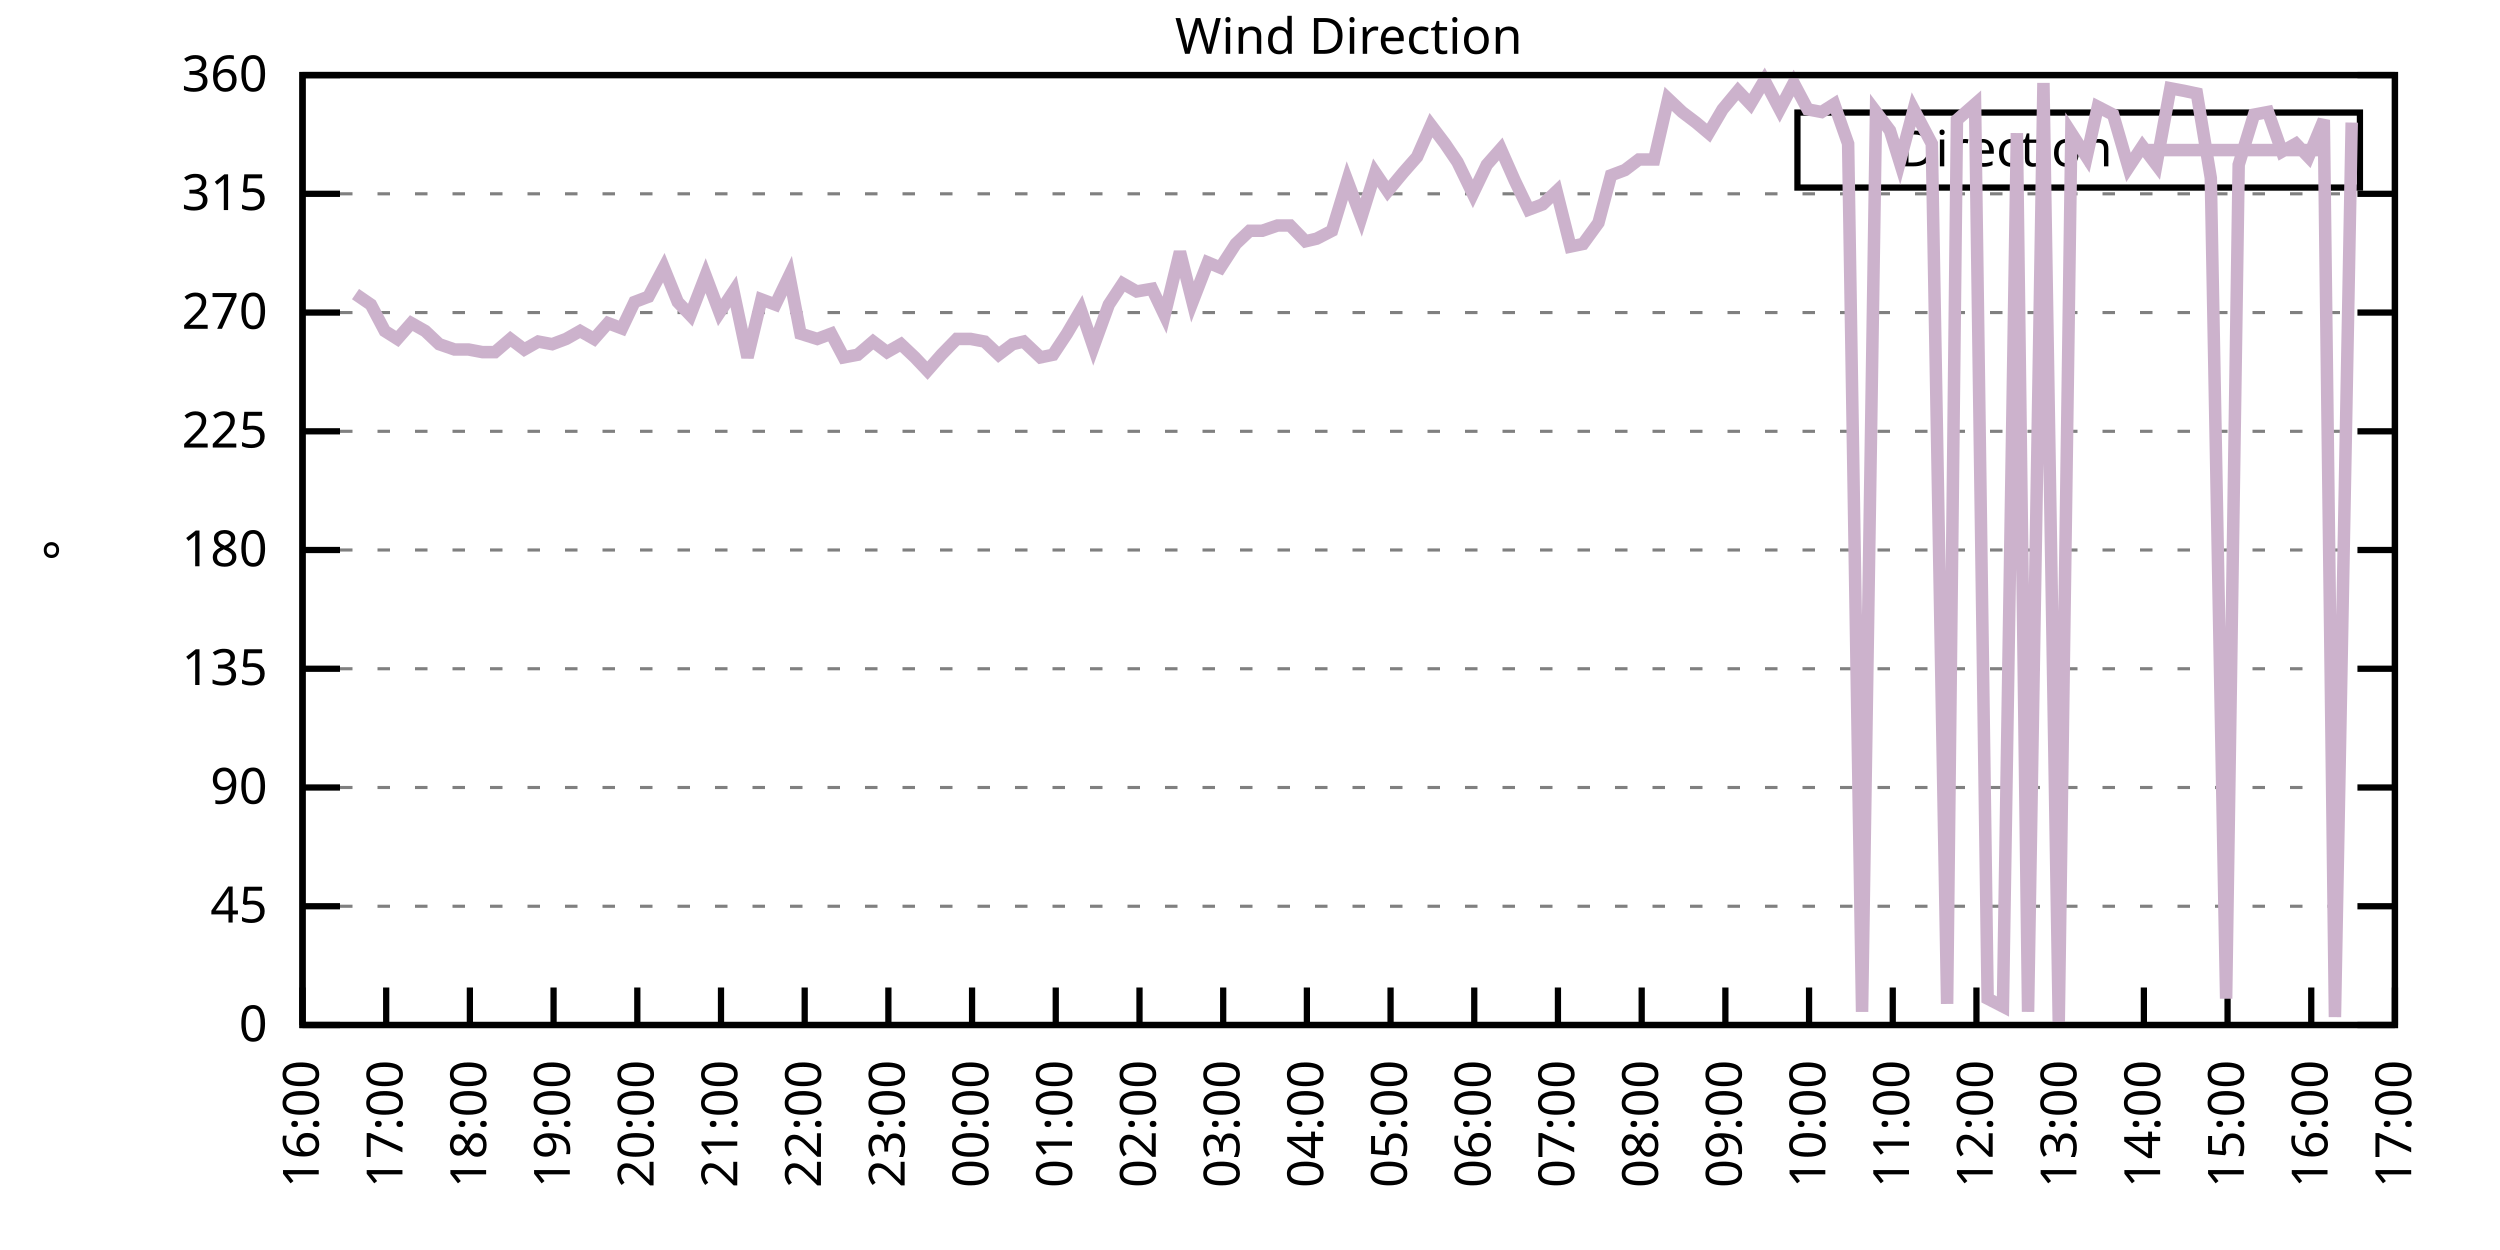
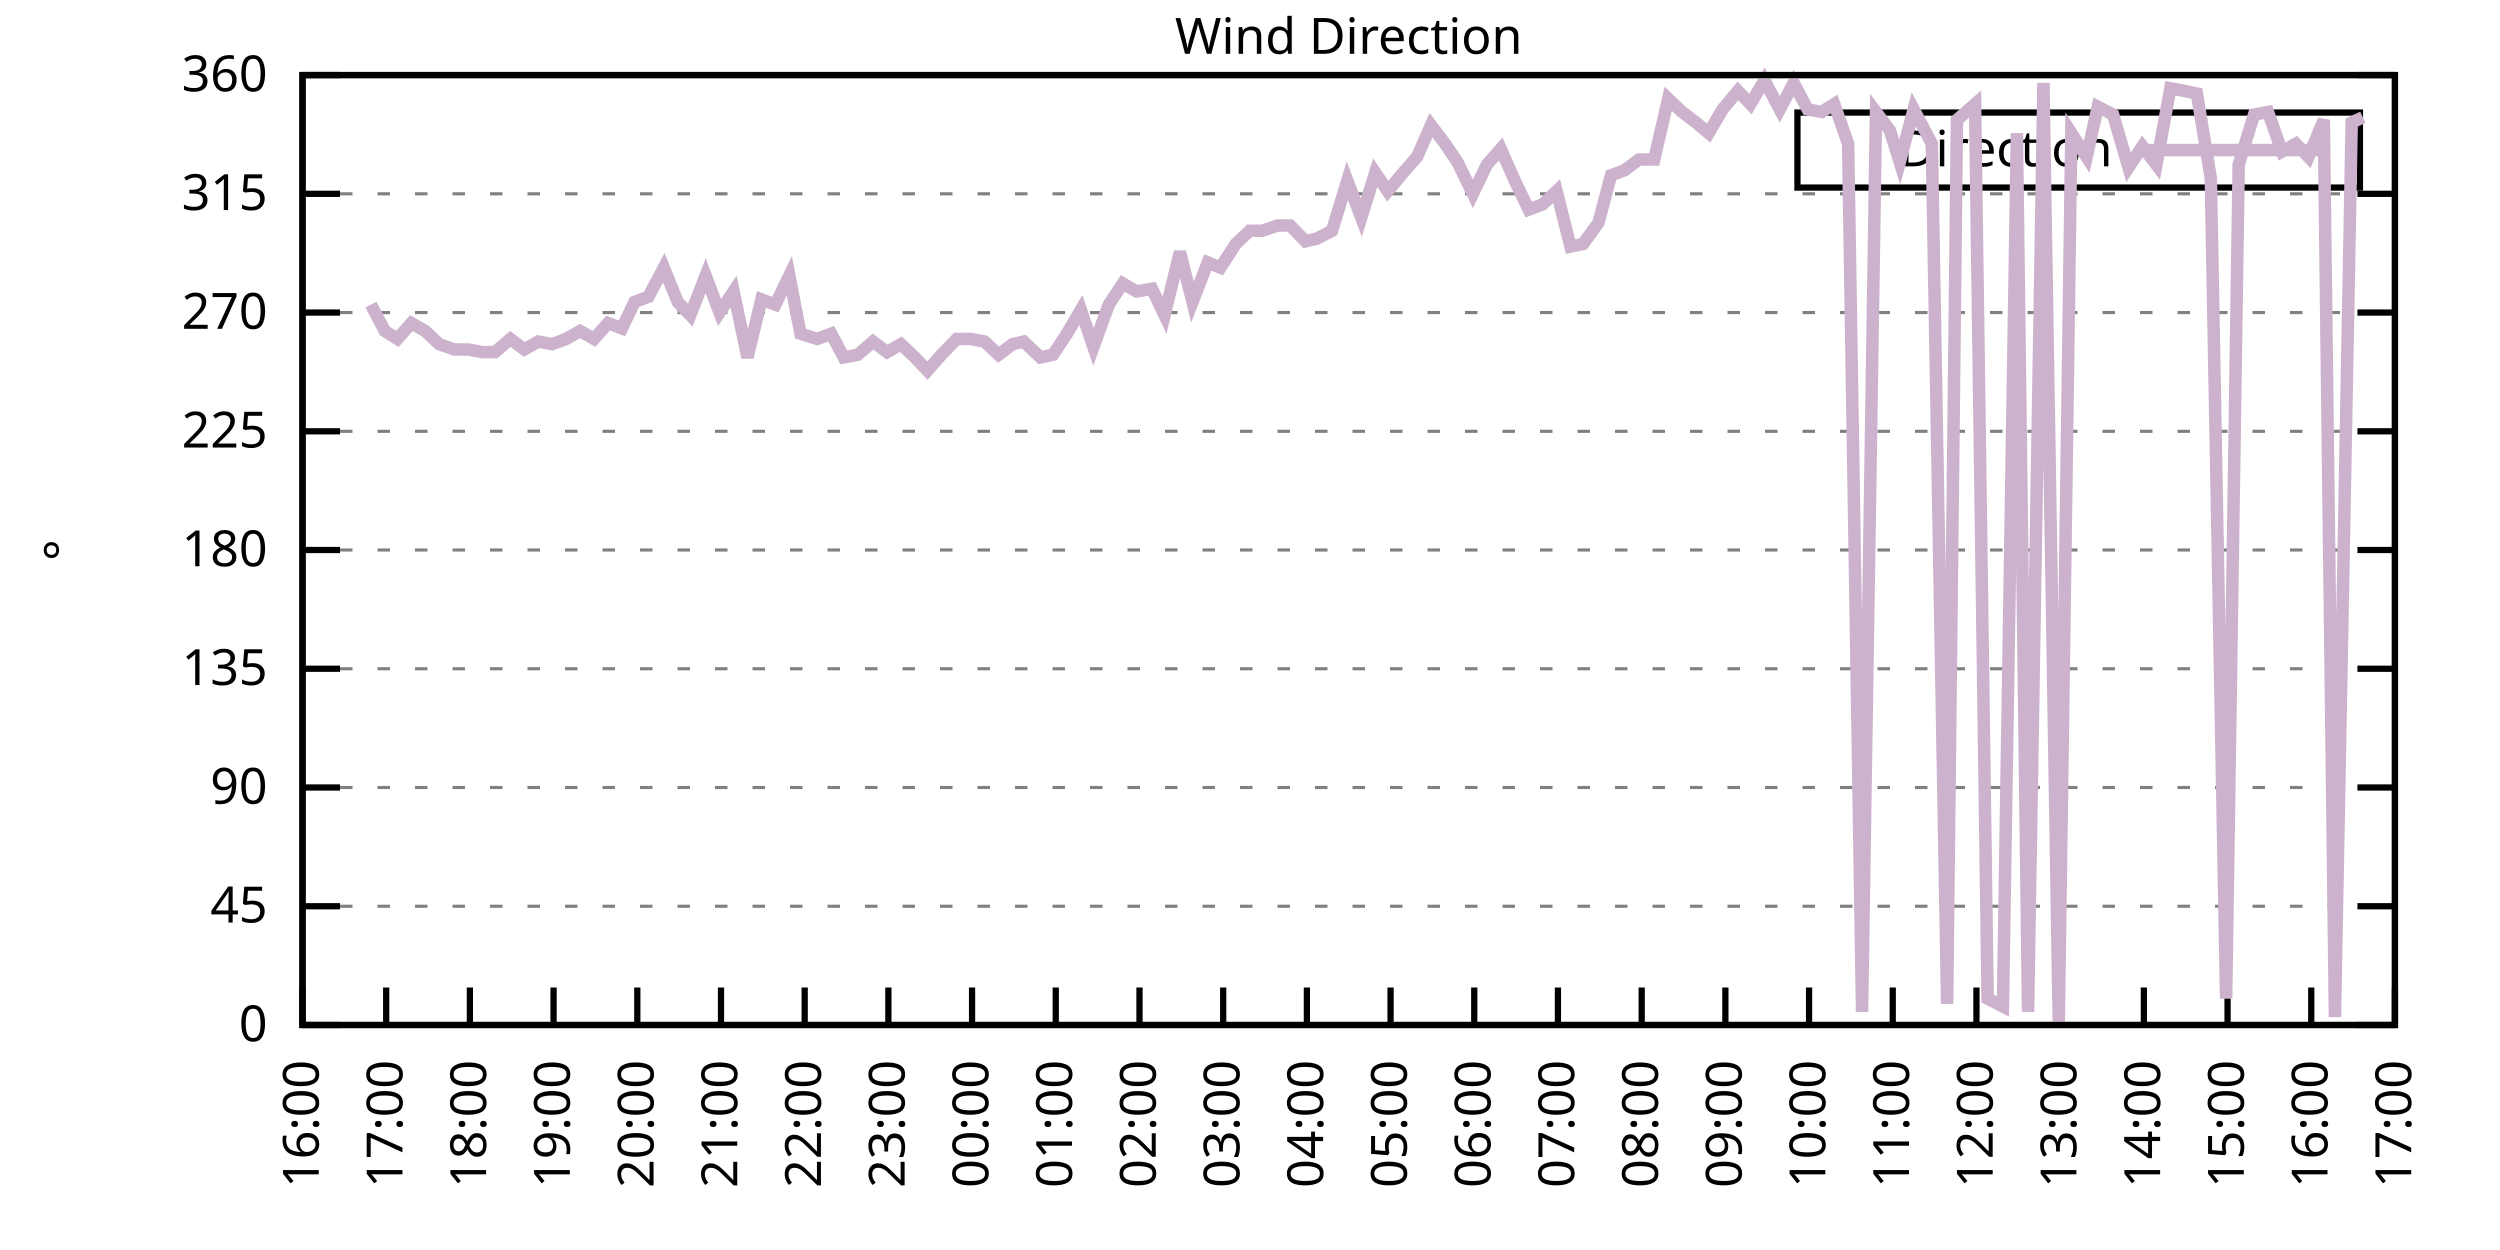
<svg xmlns="http://www.w3.org/2000/svg" xmlns:xlink="http://www.w3.org/1999/xlink" width="400" height="200" viewBox="0 0 400 200">
  <g id="gnuplot_canvas">
    <rect x="0" y="0" width="400" height="200" fill="none" />
    <defs>
      <circle id="gpDot" r="0.5" stroke-width="0.5" stroke="currentColor" />
      <path id="gpPt0" stroke-width="0.333" stroke="currentColor" d="M-1,0 h2 M0,-1 v2" />
      <path id="gpPt1" stroke-width="0.333" stroke="currentColor" d="M-1,-1 L1,1 M1,-1 L-1,1" />
      <path id="gpPt2" stroke-width="0.333" stroke="currentColor" d="M-1,0 L1,0 M0,-1 L0,1 M-1,-1 L1,1 M-1,1 L1,-1" />
      <rect id="gpPt3" stroke-width="0.333" stroke="currentColor" x="-1" y="-1" width="2" height="2" />
      <rect id="gpPt4" stroke-width="0.333" stroke="currentColor" fill="currentColor" x="-1" y="-1" width="2" height="2" />
      <circle id="gpPt5" stroke-width="0.333" stroke="currentColor" cx="0" cy="0" r="1" />
      <use xlink:href="#gpPt5" id="gpPt6" fill="currentColor" stroke="none" />
      <path id="gpPt7" stroke-width="0.333" stroke="currentColor" d="M0,-1.33 L-1.33,0.67 L1.33,0.67 z" />
      <use xlink:href="#gpPt7" id="gpPt8" fill="currentColor" stroke="none" />
      <use xlink:href="#gpPt7" id="gpPt9" stroke="currentColor" transform="rotate(180)" />
      <use xlink:href="#gpPt9" id="gpPt10" fill="currentColor" stroke="none" />
      <use xlink:href="#gpPt3" id="gpPt11" stroke="currentColor" transform="rotate(45)" />
      <use xlink:href="#gpPt11" id="gpPt12" fill="currentColor" stroke="none" />
      <path id="gpPt13" stroke-width="0.333" stroke="currentColor" d="M0,1.330 L1.265,0.411 L0.782,-1.067 L-0.782,-1.076 L-1.265,0.411 z" />
      <use xlink:href="#gpPt13" id="gpPt14" fill="currentColor" stroke="none" />
      <filter id="textbox" filterUnits="objectBoundingBox" x="0" y="0" height="1" width="1">
        <feFlood flood-color="white" flood-opacity="1" result="bgnd" />
        <feComposite in="SourceGraphic" in2="bgnd" operator="atop" />
      </filter>
      <filter id="greybox" filterUnits="objectBoundingBox" x="0" y="0" height="1" width="1">
        <feFlood flood-color="lightgrey" flood-opacity="1" result="grey" />
        <feComposite in="SourceGraphic" in2="grey" operator="atop" />
      </filter>
    </defs>
    <g fill="none" color="white" stroke="currentColor" stroke-width="1.00" stroke-linecap="butt" stroke-linejoin="miter">
</g>
    <g fill="none" color="black" stroke="currentColor" stroke-width="1.00" stroke-linecap="butt" stroke-linejoin="miter">
      <g stroke="none" shape-rendering="crispEdges">
        <polygon fill="rgb(255, 255, 255)" points="48.40,164.00 383.18,164.00 383.18,12.02 48.40,12.02 " />
      </g>
    </g>
    <g fill="none" color="black" stroke="currentColor" stroke-width="1.00" stroke-linecap="butt" stroke-linejoin="miter">
</g>
    <g fill="none" color="black" stroke="black" stroke-width="0.50" stroke-linecap="butt" stroke-linejoin="miter">
</g>
    <g fill="none" color="gray" stroke="currentColor" stroke-width="0.50" stroke-linecap="butt" stroke-linejoin="miter">
      <path stroke="gray" stroke-dasharray="2,4" class="gridline" d="M48.40,164.00 L383.19,164.00  " />
    </g>
    <g fill="none" color="gray" stroke="gray" stroke-width="1.00" stroke-linecap="butt" stroke-linejoin="miter">
</g>
    <g fill="none" color="black" stroke="currentColor" stroke-width="1.00" stroke-linecap="butt" stroke-linejoin="miter">
      <path stroke="black" d="M48.40,164.00 L54.40,164.00 M383.19,164.00 L377.19,164.00  " />
      <g transform="translate(42.80,166.60)" stroke="none" fill="black" font-family="Sans" font-size="8.00" text-anchor="end">
        <text>
          <tspan font-family="Sans"> 0</tspan>
        </text>
      </g>
    </g>
    <g fill="none" color="black" stroke="currentColor" stroke-width="1.00" stroke-linecap="butt" stroke-linejoin="miter">
</g>
    <g fill="none" color="black" stroke="black" stroke-width="0.50" stroke-linecap="butt" stroke-linejoin="miter">
</g>
    <g fill="none" color="gray" stroke="currentColor" stroke-width="0.50" stroke-linecap="butt" stroke-linejoin="miter">
      <path stroke="gray" stroke-dasharray="2,4" class="gridline" d="M48.40,145.00 L383.19,145.00  " />
    </g>
    <g fill="none" color="gray" stroke="gray" stroke-width="1.00" stroke-linecap="butt" stroke-linejoin="miter">
</g>
    <g fill="none" color="black" stroke="currentColor" stroke-width="1.00" stroke-linecap="butt" stroke-linejoin="miter">
      <path stroke="black" d="M48.40,145.00 L54.40,145.00 M383.19,145.00 L377.19,145.00  " />
      <g transform="translate(42.80,147.60)" stroke="none" fill="black" font-family="Sans" font-size="8.00" text-anchor="end">
        <text>
          <tspan font-family="Sans"> 45</tspan>
        </text>
      </g>
    </g>
    <g fill="none" color="black" stroke="currentColor" stroke-width="1.00" stroke-linecap="butt" stroke-linejoin="miter">
</g>
    <g fill="none" color="black" stroke="black" stroke-width="0.50" stroke-linecap="butt" stroke-linejoin="miter">
</g>
    <g fill="none" color="gray" stroke="currentColor" stroke-width="0.50" stroke-linecap="butt" stroke-linejoin="miter">
      <path stroke="gray" stroke-dasharray="2,4" class="gridline" d="M48.40,126.00 L383.19,126.00  " />
    </g>
    <g fill="none" color="gray" stroke="gray" stroke-width="1.00" stroke-linecap="butt" stroke-linejoin="miter">
</g>
    <g fill="none" color="black" stroke="currentColor" stroke-width="1.00" stroke-linecap="butt" stroke-linejoin="miter">
      <path stroke="black" d="M48.40,126.00 L54.40,126.00 M383.19,126.00 L377.19,126.00  " />
      <g transform="translate(42.80,128.60)" stroke="none" fill="black" font-family="Sans" font-size="8.00" text-anchor="end">
        <text>
          <tspan font-family="Sans"> 90</tspan>
        </text>
      </g>
    </g>
    <g fill="none" color="black" stroke="currentColor" stroke-width="1.00" stroke-linecap="butt" stroke-linejoin="miter">
</g>
    <g fill="none" color="black" stroke="black" stroke-width="0.50" stroke-linecap="butt" stroke-linejoin="miter">
</g>
    <g fill="none" color="gray" stroke="currentColor" stroke-width="0.50" stroke-linecap="butt" stroke-linejoin="miter">
      <path stroke="gray" stroke-dasharray="2,4" class="gridline" d="M48.40,107.00 L383.19,107.00  " />
    </g>
    <g fill="none" color="gray" stroke="gray" stroke-width="1.00" stroke-linecap="butt" stroke-linejoin="miter">
</g>
    <g fill="none" color="black" stroke="currentColor" stroke-width="1.00" stroke-linecap="butt" stroke-linejoin="miter">
      <path stroke="black" d="M48.40,107.00 L54.40,107.00 M383.19,107.00 L377.19,107.00  " />
      <g transform="translate(42.80,109.60)" stroke="none" fill="black" font-family="Sans" font-size="8.00" text-anchor="end">
        <text>
          <tspan font-family="Sans"> 135</tspan>
        </text>
      </g>
    </g>
    <g fill="none" color="black" stroke="currentColor" stroke-width="1.00" stroke-linecap="butt" stroke-linejoin="miter">
</g>
    <g fill="none" color="black" stroke="black" stroke-width="0.50" stroke-linecap="butt" stroke-linejoin="miter">
</g>
    <g fill="none" color="gray" stroke="currentColor" stroke-width="0.50" stroke-linecap="butt" stroke-linejoin="miter">
      <path stroke="gray" stroke-dasharray="2,4" class="gridline" d="M48.40,88.00 L383.19,88.00  " />
    </g>
    <g fill="none" color="gray" stroke="gray" stroke-width="1.00" stroke-linecap="butt" stroke-linejoin="miter">
</g>
    <g fill="none" color="black" stroke="currentColor" stroke-width="1.00" stroke-linecap="butt" stroke-linejoin="miter">
      <path stroke="black" d="M48.40,88.00 L54.40,88.00 M383.19,88.00 L377.19,88.00  " />
      <g transform="translate(42.80,90.60)" stroke="none" fill="black" font-family="Sans" font-size="8.00" text-anchor="end">
        <text>
          <tspan font-family="Sans"> 180</tspan>
        </text>
      </g>
    </g>
    <g fill="none" color="black" stroke="currentColor" stroke-width="1.00" stroke-linecap="butt" stroke-linejoin="miter">
</g>
    <g fill="none" color="black" stroke="black" stroke-width="0.50" stroke-linecap="butt" stroke-linejoin="miter">
</g>
    <g fill="none" color="gray" stroke="currentColor" stroke-width="0.50" stroke-linecap="butt" stroke-linejoin="miter">
      <path stroke="gray" stroke-dasharray="2,4" class="gridline" d="M48.40,69.01 L383.19,69.01  " />
    </g>
    <g fill="none" color="gray" stroke="gray" stroke-width="1.00" stroke-linecap="butt" stroke-linejoin="miter">
</g>
    <g fill="none" color="black" stroke="currentColor" stroke-width="1.00" stroke-linecap="butt" stroke-linejoin="miter">
      <path stroke="black" d="M48.40,69.01 L54.40,69.01 M383.19,69.01 L377.19,69.01  " />
      <g transform="translate(42.80,71.61)" stroke="none" fill="black" font-family="Sans" font-size="8.00" text-anchor="end">
        <text>
          <tspan font-family="Sans"> 225</tspan>
        </text>
      </g>
    </g>
    <g fill="none" color="black" stroke="currentColor" stroke-width="1.00" stroke-linecap="butt" stroke-linejoin="miter">
</g>
    <g fill="none" color="black" stroke="black" stroke-width="0.50" stroke-linecap="butt" stroke-linejoin="miter">
</g>
    <g fill="none" color="gray" stroke="currentColor" stroke-width="0.50" stroke-linecap="butt" stroke-linejoin="miter">
      <path stroke="gray" stroke-dasharray="2,4" class="gridline" d="M48.40,50.01 L383.19,50.01  " />
    </g>
    <g fill="none" color="gray" stroke="gray" stroke-width="1.00" stroke-linecap="butt" stroke-linejoin="miter">
</g>
    <g fill="none" color="black" stroke="currentColor" stroke-width="1.00" stroke-linecap="butt" stroke-linejoin="miter">
      <path stroke="black" d="M48.40,50.01 L54.40,50.01 M383.19,50.01 L377.19,50.01  " />
      <g transform="translate(42.80,52.61)" stroke="none" fill="black" font-family="Sans" font-size="8.00" text-anchor="end">
        <text>
          <tspan font-family="Sans"> 270</tspan>
        </text>
      </g>
    </g>
    <g fill="none" color="black" stroke="currentColor" stroke-width="1.00" stroke-linecap="butt" stroke-linejoin="miter">
</g>
    <g fill="none" color="black" stroke="black" stroke-width="0.50" stroke-linecap="butt" stroke-linejoin="miter">
</g>
    <g fill="none" color="gray" stroke="currentColor" stroke-width="0.50" stroke-linecap="butt" stroke-linejoin="miter">
      <path stroke="gray" stroke-dasharray="2,4" class="gridline" d="M48.40,31.01 L383.19,31.01  " />
    </g>
    <g fill="none" color="gray" stroke="gray" stroke-width="1.00" stroke-linecap="butt" stroke-linejoin="miter">
</g>
    <g fill="none" color="black" stroke="currentColor" stroke-width="1.00" stroke-linecap="butt" stroke-linejoin="miter">
      <path stroke="black" d="M48.40,31.01 L54.40,31.01 M383.19,31.01 L377.19,31.01  " />
      <g transform="translate(42.80,33.61)" stroke="none" fill="black" font-family="Sans" font-size="8.00" text-anchor="end">
        <text>
          <tspan font-family="Sans"> 315</tspan>
        </text>
      </g>
    </g>
    <g fill="none" color="black" stroke="currentColor" stroke-width="1.00" stroke-linecap="butt" stroke-linejoin="miter">
</g>
    <g fill="none" color="black" stroke="black" stroke-width="0.50" stroke-linecap="butt" stroke-linejoin="miter">
</g>
    <g fill="none" color="gray" stroke="currentColor" stroke-width="0.50" stroke-linecap="butt" stroke-linejoin="miter">
      <path stroke="gray" stroke-dasharray="2,4" class="gridline" d="M48.40,12.01 L383.19,12.01  " />
    </g>
    <g fill="none" color="gray" stroke="gray" stroke-width="1.00" stroke-linecap="butt" stroke-linejoin="miter">
</g>
    <g fill="none" color="black" stroke="currentColor" stroke-width="1.00" stroke-linecap="butt" stroke-linejoin="miter">
      <path stroke="black" d="M48.40,12.01 L54.40,12.01 M383.19,12.01 L377.19,12.01  " />
      <g transform="translate(42.80,14.61)" stroke="none" fill="black" font-family="Sans" font-size="8.00" text-anchor="end">
        <text>
          <tspan font-family="Sans"> 360</tspan>
        </text>
      </g>
    </g>
    <g fill="none" color="black" stroke="currentColor" stroke-width="1.00" stroke-linecap="butt" stroke-linejoin="miter">
      <path stroke="black" d="M48.40,164.00 L48.40,158.00  " />
      <g transform="translate(51.00,169.60) rotate(270.00)" stroke="none" fill="black" font-family="Sans" font-size="8.00" text-anchor="end">
        <text>
          <tspan font-family="Sans">16:00</tspan>
        </text>
      </g>
    </g>
    <g fill="none" color="black" stroke="currentColor" stroke-width="1.00" stroke-linecap="butt" stroke-linejoin="miter">
      <path stroke="black" d="M61.79,164.00 L61.79,158.00  " />
      <g transform="translate(64.39,169.60) rotate(270.00)" stroke="none" fill="black" font-family="Sans" font-size="8.00" text-anchor="end">
        <text>
          <tspan font-family="Sans">17:00</tspan>
        </text>
      </g>
    </g>
    <g fill="none" color="black" stroke="currentColor" stroke-width="1.00" stroke-linecap="butt" stroke-linejoin="miter">
      <path stroke="black" d="M75.18,164.00 L75.18,158.00  " />
      <g transform="translate(77.78,169.60) rotate(270.00)" stroke="none" fill="black" font-family="Sans" font-size="8.00" text-anchor="end">
        <text>
          <tspan font-family="Sans">18:00</tspan>
        </text>
      </g>
    </g>
    <g fill="none" color="black" stroke="currentColor" stroke-width="1.00" stroke-linecap="butt" stroke-linejoin="miter">
      <path stroke="black" d="M88.57,164.00 L88.57,158.00  " />
      <g transform="translate(91.17,169.60) rotate(270.00)" stroke="none" fill="black" font-family="Sans" font-size="8.00" text-anchor="end">
        <text>
          <tspan font-family="Sans">19:00</tspan>
        </text>
      </g>
    </g>
    <g fill="none" color="black" stroke="currentColor" stroke-width="1.00" stroke-linecap="butt" stroke-linejoin="miter">
      <path stroke="black" d="M101.97,164.00 L101.97,158.00  " />
      <g transform="translate(104.57,169.60) rotate(270.00)" stroke="none" fill="black" font-family="Sans" font-size="8.00" text-anchor="end">
        <text>
          <tspan font-family="Sans">20:00</tspan>
        </text>
      </g>
    </g>
    <g fill="none" color="black" stroke="currentColor" stroke-width="1.00" stroke-linecap="butt" stroke-linejoin="miter">
      <path stroke="black" d="M115.36,164.00 L115.36,158.00  " />
      <g transform="translate(117.96,169.60) rotate(270.00)" stroke="none" fill="black" font-family="Sans" font-size="8.00" text-anchor="end">
        <text>
          <tspan font-family="Sans">21:00</tspan>
        </text>
      </g>
    </g>
    <g fill="none" color="black" stroke="currentColor" stroke-width="1.00" stroke-linecap="butt" stroke-linejoin="miter">
      <path stroke="black" d="M128.75,164.00 L128.75,158.00  " />
      <g transform="translate(131.35,169.60) rotate(270.00)" stroke="none" fill="black" font-family="Sans" font-size="8.00" text-anchor="end">
        <text>
          <tspan font-family="Sans">22:00</tspan>
        </text>
      </g>
    </g>
    <g fill="none" color="black" stroke="currentColor" stroke-width="1.00" stroke-linecap="butt" stroke-linejoin="miter">
      <path stroke="black" d="M142.14,164.00 L142.14,158.00  " />
      <g transform="translate(144.74,169.60) rotate(270.00)" stroke="none" fill="black" font-family="Sans" font-size="8.00" text-anchor="end">
        <text>
          <tspan font-family="Sans">23:00</tspan>
        </text>
      </g>
    </g>
    <g fill="none" color="black" stroke="currentColor" stroke-width="1.00" stroke-linecap="butt" stroke-linejoin="miter">
      <path stroke="black" d="M155.53,164.00 L155.53,158.00  " />
      <g transform="translate(158.13,169.60) rotate(270.00)" stroke="none" fill="black" font-family="Sans" font-size="8.00" text-anchor="end">
        <text>
          <tspan font-family="Sans">00:00</tspan>
        </text>
      </g>
    </g>
    <g fill="none" color="black" stroke="currentColor" stroke-width="1.00" stroke-linecap="butt" stroke-linejoin="miter">
      <path stroke="black" d="M168.92,164.00 L168.92,158.00  " />
      <g transform="translate(171.52,169.60) rotate(270.00)" stroke="none" fill="black" font-family="Sans" font-size="8.00" text-anchor="end">
        <text>
          <tspan font-family="Sans">01:00</tspan>
        </text>
      </g>
    </g>
    <g fill="none" color="black" stroke="currentColor" stroke-width="1.00" stroke-linecap="butt" stroke-linejoin="miter">
      <path stroke="black" d="M182.32,164.00 L182.32,158.00  " />
      <g transform="translate(184.92,169.60) rotate(270.00)" stroke="none" fill="black" font-family="Sans" font-size="8.00" text-anchor="end">
        <text>
          <tspan font-family="Sans">02:00</tspan>
        </text>
      </g>
    </g>
    <g fill="none" color="black" stroke="currentColor" stroke-width="1.00" stroke-linecap="butt" stroke-linejoin="miter">
      <path stroke="black" d="M195.71,164.00 L195.71,158.00  " />
      <g transform="translate(198.31,169.60) rotate(270.00)" stroke="none" fill="black" font-family="Sans" font-size="8.00" text-anchor="end">
        <text>
          <tspan font-family="Sans">03:00</tspan>
        </text>
      </g>
    </g>
    <g fill="none" color="black" stroke="currentColor" stroke-width="1.00" stroke-linecap="butt" stroke-linejoin="miter">
      <path stroke="black" d="M209.10,164.00 L209.10,158.00  " />
      <g transform="translate(211.70,169.60) rotate(270.00)" stroke="none" fill="black" font-family="Sans" font-size="8.00" text-anchor="end">
        <text>
          <tspan font-family="Sans">04:00</tspan>
        </text>
      </g>
    </g>
    <g fill="none" color="black" stroke="currentColor" stroke-width="1.00" stroke-linecap="butt" stroke-linejoin="miter">
      <path stroke="black" d="M222.49,164.00 L222.49,158.00  " />
      <g transform="translate(225.09,169.60) rotate(270.00)" stroke="none" fill="black" font-family="Sans" font-size="8.00" text-anchor="end">
        <text>
          <tspan font-family="Sans">05:00</tspan>
        </text>
      </g>
    </g>
    <g fill="none" color="black" stroke="currentColor" stroke-width="1.00" stroke-linecap="butt" stroke-linejoin="miter">
      <path stroke="black" d="M235.88,164.00 L235.88,158.00  " />
      <g transform="translate(238.48,169.60) rotate(270.00)" stroke="none" fill="black" font-family="Sans" font-size="8.00" text-anchor="end">
        <text>
          <tspan font-family="Sans">06:00</tspan>
        </text>
      </g>
    </g>
    <g fill="none" color="black" stroke="currentColor" stroke-width="1.00" stroke-linecap="butt" stroke-linejoin="miter">
      <path stroke="black" d="M249.27,164.00 L249.27,158.00  " />
      <g transform="translate(251.87,169.60) rotate(270.00)" stroke="none" fill="black" font-family="Sans" font-size="8.00" text-anchor="end">
        <text>
          <tspan font-family="Sans">07:00</tspan>
        </text>
      </g>
    </g>
    <g fill="none" color="black" stroke="currentColor" stroke-width="1.00" stroke-linecap="butt" stroke-linejoin="miter">
      <path stroke="black" d="M262.67,164.00 L262.67,158.00  " />
      <g transform="translate(265.27,169.60) rotate(270.00)" stroke="none" fill="black" font-family="Sans" font-size="8.00" text-anchor="end">
        <text>
          <tspan font-family="Sans">08:00</tspan>
        </text>
      </g>
    </g>
    <g fill="none" color="black" stroke="currentColor" stroke-width="1.00" stroke-linecap="butt" stroke-linejoin="miter">
      <path stroke="black" d="M276.06,164.00 L276.06,158.00  " />
      <g transform="translate(278.66,169.60) rotate(270.00)" stroke="none" fill="black" font-family="Sans" font-size="8.00" text-anchor="end">
        <text>
          <tspan font-family="Sans">09:00</tspan>
        </text>
      </g>
    </g>
    <g fill="none" color="black" stroke="currentColor" stroke-width="1.00" stroke-linecap="butt" stroke-linejoin="miter">
      <path stroke="black" d="M289.45,164.00 L289.45,158.00  " />
      <g transform="translate(292.05,169.60) rotate(270.00)" stroke="none" fill="black" font-family="Sans" font-size="8.00" text-anchor="end">
        <text>
          <tspan font-family="Sans">10:00</tspan>
        </text>
      </g>
    </g>
    <g fill="none" color="black" stroke="currentColor" stroke-width="1.00" stroke-linecap="butt" stroke-linejoin="miter">
      <path stroke="black" d="M302.84,164.00 L302.84,158.00  " />
      <g transform="translate(305.44,169.60) rotate(270.00)" stroke="none" fill="black" font-family="Sans" font-size="8.00" text-anchor="end">
        <text>
          <tspan font-family="Sans">11:00</tspan>
        </text>
      </g>
    </g>
    <g fill="none" color="black" stroke="currentColor" stroke-width="1.00" stroke-linecap="butt" stroke-linejoin="miter">
      <path stroke="black" d="M316.23,164.00 L316.23,158.00  " />
      <g transform="translate(318.83,169.60) rotate(270.00)" stroke="none" fill="black" font-family="Sans" font-size="8.00" text-anchor="end">
        <text>
          <tspan font-family="Sans">12:00</tspan>
        </text>
      </g>
    </g>
    <g fill="none" color="black" stroke="currentColor" stroke-width="1.00" stroke-linecap="butt" stroke-linejoin="miter">
      <path stroke="black" d="M329.62,164.00 L329.62,158.00  " />
      <g transform="translate(332.22,169.60) rotate(270.00)" stroke="none" fill="black" font-family="Sans" font-size="8.00" text-anchor="end">
        <text>
          <tspan font-family="Sans">13:00</tspan>
        </text>
      </g>
    </g>
    <g fill="none" color="black" stroke="currentColor" stroke-width="1.00" stroke-linecap="butt" stroke-linejoin="miter">
      <path stroke="black" d="M343.02,164.00 L343.02,158.00  " />
      <g transform="translate(345.62,169.60) rotate(270.00)" stroke="none" fill="black" font-family="Sans" font-size="8.00" text-anchor="end">
        <text>
          <tspan font-family="Sans">14:00</tspan>
        </text>
      </g>
    </g>
    <g fill="none" color="black" stroke="currentColor" stroke-width="1.00" stroke-linecap="butt" stroke-linejoin="miter">
      <path stroke="black" d="M356.41,164.00 L356.41,158.00  " />
      <g transform="translate(359.01,169.60) rotate(270.00)" stroke="none" fill="black" font-family="Sans" font-size="8.00" text-anchor="end">
        <text>
          <tspan font-family="Sans">15:00</tspan>
        </text>
      </g>
    </g>
    <g fill="none" color="black" stroke="currentColor" stroke-width="1.00" stroke-linecap="butt" stroke-linejoin="miter">
      <path stroke="black" d="M369.80,164.00 L369.80,158.00  " />
      <g transform="translate(372.40,169.60) rotate(270.00)" stroke="none" fill="black" font-family="Sans" font-size="8.00" text-anchor="end">
        <text>
          <tspan font-family="Sans">16:00</tspan>
        </text>
      </g>
    </g>
    <g fill="none" color="black" stroke="currentColor" stroke-width="1.00" stroke-linecap="butt" stroke-linejoin="miter">
      <path stroke="black" d="M383.19,164.00 L383.19,158.00  " />
      <g transform="translate(385.79,169.60) rotate(270.00)" stroke="none" fill="black" font-family="Sans" font-size="8.00" text-anchor="end">
        <text>
          <tspan font-family="Sans">17:00</tspan>
        </text>
      </g>
    </g>
    <g fill="none" color="black" stroke="currentColor" stroke-width="1.00" stroke-linecap="butt" stroke-linejoin="miter">
</g>
    <g fill="none" color="black" stroke="currentColor" stroke-width="1.00" stroke-linecap="butt" stroke-linejoin="miter">
      <path stroke="black" d="M48.40,12.01 L48.40,164.00 L383.19,164.00 L383.19,12.01 L48.40,12.01 Z  " />
    </g>
    <g fill="none" color="black" stroke="currentColor" stroke-width="1.00" stroke-linecap="butt" stroke-linejoin="miter">
</g>
    <g fill="none" color="black" stroke="currentColor" stroke-width="1.00" stroke-linecap="butt" stroke-linejoin="miter">
      <path stroke="black" d="M287.59,30.01 L287.59,18.01 L377.59,18.01 L377.59,30.01 L287.59,30.01 Z  " />
    </g>
    <g id="Wind_direction_plot_1">
      <g fill="none" color="white" stroke="black" stroke-width="2.00" stroke-linecap="butt" stroke-linejoin="miter">
</g>
      <g fill="none" color="black" stroke="currentColor" stroke-width="2.00" stroke-linecap="butt" stroke-linejoin="miter">
        <g transform="translate(337.99,26.61)" stroke="none" fill="black" font-family="Sans" font-size="8.00" text-anchor="end">
          <text>
            <tspan font-family="Sans">Direction</tspan>
          </text>
        </g>
      </g>
      <g fill="none" color="black" stroke="currentColor" stroke-width="2.00" stroke-linecap="butt" stroke-linejoin="miter">
-         <path stroke="rgb(204, 178, 204)" d="M343.59,24.01 L371.99,24.01 M56.88,47.05 L59.34,48.74 L61.57,52.96 L63.58,54.23 L65.81,51.70 L68.04,52.96   L70.27,55.07 L72.73,55.92 L74.96,55.92 L77.19,56.34 L79.20,56.34 L81.66,54.23 L83.89,55.92 L86.12,54.65   L88.35,55.07 L90.58,54.23 L92.82,52.96 L95.05,54.23 L97.28,51.70 L99.51,52.54 L101.52,48.32 L103.75,47.47   L106.21,42.83 L108.44,48.32 L110.45,50.43 L112.90,44.10 L115.13,50.01 L117.37,46.63 L119.60,57.18 L121.83,47.90   L124.06,48.74 L126.29,44.10 L128.08,53.39 L130.76,54.23 L132.99,53.39 L135.00,57.18 L137.23,56.76 L139.69,54.65   L141.92,56.34 L144.15,55.07 L146.38,57.18 L148.39,59.30 L150.62,56.76 L153.08,54.23 L155.31,54.23 L157.54,54.65   L159.77,56.76 L162.01,55.07 L163.79,54.65 L166.47,57.18 L168.48,56.76 L170.71,53.39 L172.94,49.59 L174.95,55.50   L177.41,48.74 L179.64,45.36 L181.87,46.63 L184.32,46.21 L186.33,50.43 L188.79,40.30 L190.80,48.32 L193.25,41.99   L195.26,42.83 L197.72,39.03 L199.95,36.92 L201.96,36.92 L204.41,36.08 L206.42,36.08 L208.88,38.61 L210.66,38.19   L213.12,36.92 L215.57,28.90 L217.80,34.81 L220.04,27.63 L222.04,30.59 L224.50,27.63 L226.73,25.10 L228.96,20.03   L231.20,22.99 L233.20,25.94 L235.66,31.01 L237.89,26.36 L240.12,23.83 L242.36,28.90 L244.59,33.54 L246.82,32.70   L249.05,30.59 L251.28,39.45 L253.29,39.03 L255.75,35.65 L257.76,28.05 L259.99,27.21 L262.22,25.52 L264.67,25.52   L266.91,15.81 L269.14,17.92 L271.37,19.61 L273.38,21.30 L275.61,17.50 L278.07,14.54 L280.07,16.65 L282.31,12.85   L284.76,17.50 L286.99,13.28 L289.23,17.50 L291.46,17.92 L293.47,16.65 L295.70,22.99 L297.93,161.89 L300.16,17.92   L302.39,20.88 L303.96,25.94 L306.19,17.50 L309.09,22.99 L311.54,160.62 L313.11,19.19 L316.01,16.65 L318.02,159.78   L320.47,161.04 L322.70,21.30 L324.49,161.89 L326.95,13.28 L329.40,163.58 L331.41,21.30 L333.86,25.10 L335.65,17.08   L338.10,18.34 L340.56,26.79 L342.79,23.41 L345.02,26.36 L347.26,14.12 L349.49,14.54 L351.50,14.97 L353.73,28.48   L356.18,159.78 L358.19,26.36 L360.65,18.34 L362.88,17.92 L365.11,24.25 L367.34,22.99 L369.35,25.10 L371.81,19.19   L373.59,162.73 L376.27,19.61  " />
+         <path stroke="rgb(204, 178, 204)" d="M343.59,24.01 L371.99,24.01 M59.34,48.74 L61.57,52.96 L63.58,54.23 L65.81,51.70 L68.04,52.96 L70.27,55.07   L72.73,55.92 L74.96,55.92 L77.19,56.34 L79.20,56.34 L81.66,54.23 L83.89,55.92 L86.12,54.65 L88.35,55.07   L90.58,54.23 L92.82,52.96 L95.05,54.23 L97.28,51.70 L99.51,52.54 L101.52,48.32 L103.75,47.47 L106.21,42.83   L108.44,48.32 L110.45,50.43 L112.90,44.10 L115.13,50.01 L117.37,46.63 L119.60,57.18 L121.83,47.90 L124.06,48.74   L126.29,44.10 L128.08,53.39 L130.76,54.23 L132.99,53.39 L135.00,57.18 L137.23,56.76 L139.69,54.65 L141.92,56.34   L144.15,55.07 L146.38,57.18 L148.39,59.30 L150.62,56.76 L153.08,54.23 L155.31,54.23 L157.54,54.65 L159.77,56.76   L162.01,55.07 L163.79,54.65 L166.47,57.18 L168.48,56.76 L170.71,53.39 L172.94,49.59 L174.95,55.50 L177.41,48.74   L179.64,45.36 L181.87,46.63 L184.32,46.21 L186.33,50.43 L188.79,40.30 L190.80,48.32 L193.25,41.99 L195.26,42.83   L197.72,39.03 L199.95,36.92 L201.96,36.92 L204.41,36.08 L206.42,36.08 L208.88,38.61 L210.66,38.19 L213.12,36.92   L215.57,28.90 L217.80,34.81 L220.04,27.63 L222.04,30.59 L224.50,27.63 L226.73,25.10 L228.96,20.03 L231.20,22.99   L233.20,25.94 L235.66,31.01 L237.89,26.36 L240.12,23.83 L242.36,28.90 L244.59,33.54 L246.82,32.70 L249.05,30.59   L251.28,39.45 L253.29,39.03 L255.75,35.65 L257.76,28.05 L259.99,27.21 L262.22,25.52 L264.67,25.52 L266.91,15.81   L269.14,17.92 L271.37,19.61 L273.38,21.30 L275.61,17.50 L278.07,14.54 L280.07,16.65 L282.31,12.85 L284.76,17.50   L286.99,13.28 L289.23,17.50 L291.46,17.92 L293.47,16.65 L295.70,22.99 L297.93,161.89 L300.16,17.92 L302.39,20.88   L303.96,25.94 L306.19,17.50 L309.09,22.99 L311.54,160.62 L313.11,19.19 L316.01,16.65 L318.02,159.78 L320.47,161.04   L322.70,21.30 L324.49,161.89 L326.95,13.28 L329.40,163.58 L331.41,21.30 L333.86,25.10 L335.65,17.08 L338.10,18.34   L340.56,26.79 L342.79,23.41 L345.02,26.36 L347.26,14.12 L349.49,14.54 L351.50,14.97 L353.73,28.48 L356.18,159.78   L358.19,26.36 L360.65,18.34 L362.88,17.92 L365.11,24.25 L367.34,22.99 L369.35,25.10 L371.81,19.19 L373.59,162.73   L376.27,19.61 L378.06,18.77  " />
      </g>
    </g>
    <g fill="none" color="black" stroke="currentColor" stroke-width="2.00" stroke-linecap="butt" stroke-linejoin="miter">
</g>
    <g fill="none" color="black" stroke="black" stroke-width="1.00" stroke-linecap="butt" stroke-linejoin="miter">
</g>
    <g fill="none" color="black" stroke="currentColor" stroke-width="1.00" stroke-linecap="butt" stroke-linejoin="miter">
      <path stroke="black" d="M48.40,12.01 L48.40,164.00 L383.19,164.00 L383.19,12.01 L48.40,12.01 Z  " />
      <g transform="translate(12.80,88.01) rotate(270.00)" stroke="none" fill="black" font-family="Sans" font-size="8.00" text-anchor="middle">
        <text>
          <tspan font-family="Sans">°</tspan>
        </text>
      </g>
    </g>
    <g fill="none" color="black" stroke="currentColor" stroke-width="1.00" stroke-linecap="butt" stroke-linejoin="miter">
</g>
    <g fill="none" color="black" stroke="currentColor" stroke-width="1.00" stroke-linecap="butt" stroke-linejoin="miter">
      <g transform="translate(215.79,8.61)" stroke="none" fill="black" font-family="Sans" font-size="8.00" text-anchor="middle">
        <text>
          <tspan font-family="Sans">Wind Direction</tspan>
        </text>
      </g>
    </g>
    <g fill="none" color="black" stroke="currentColor" stroke-width="1.00" stroke-linecap="butt" stroke-linejoin="miter">
</g>
  </g>
</svg>
